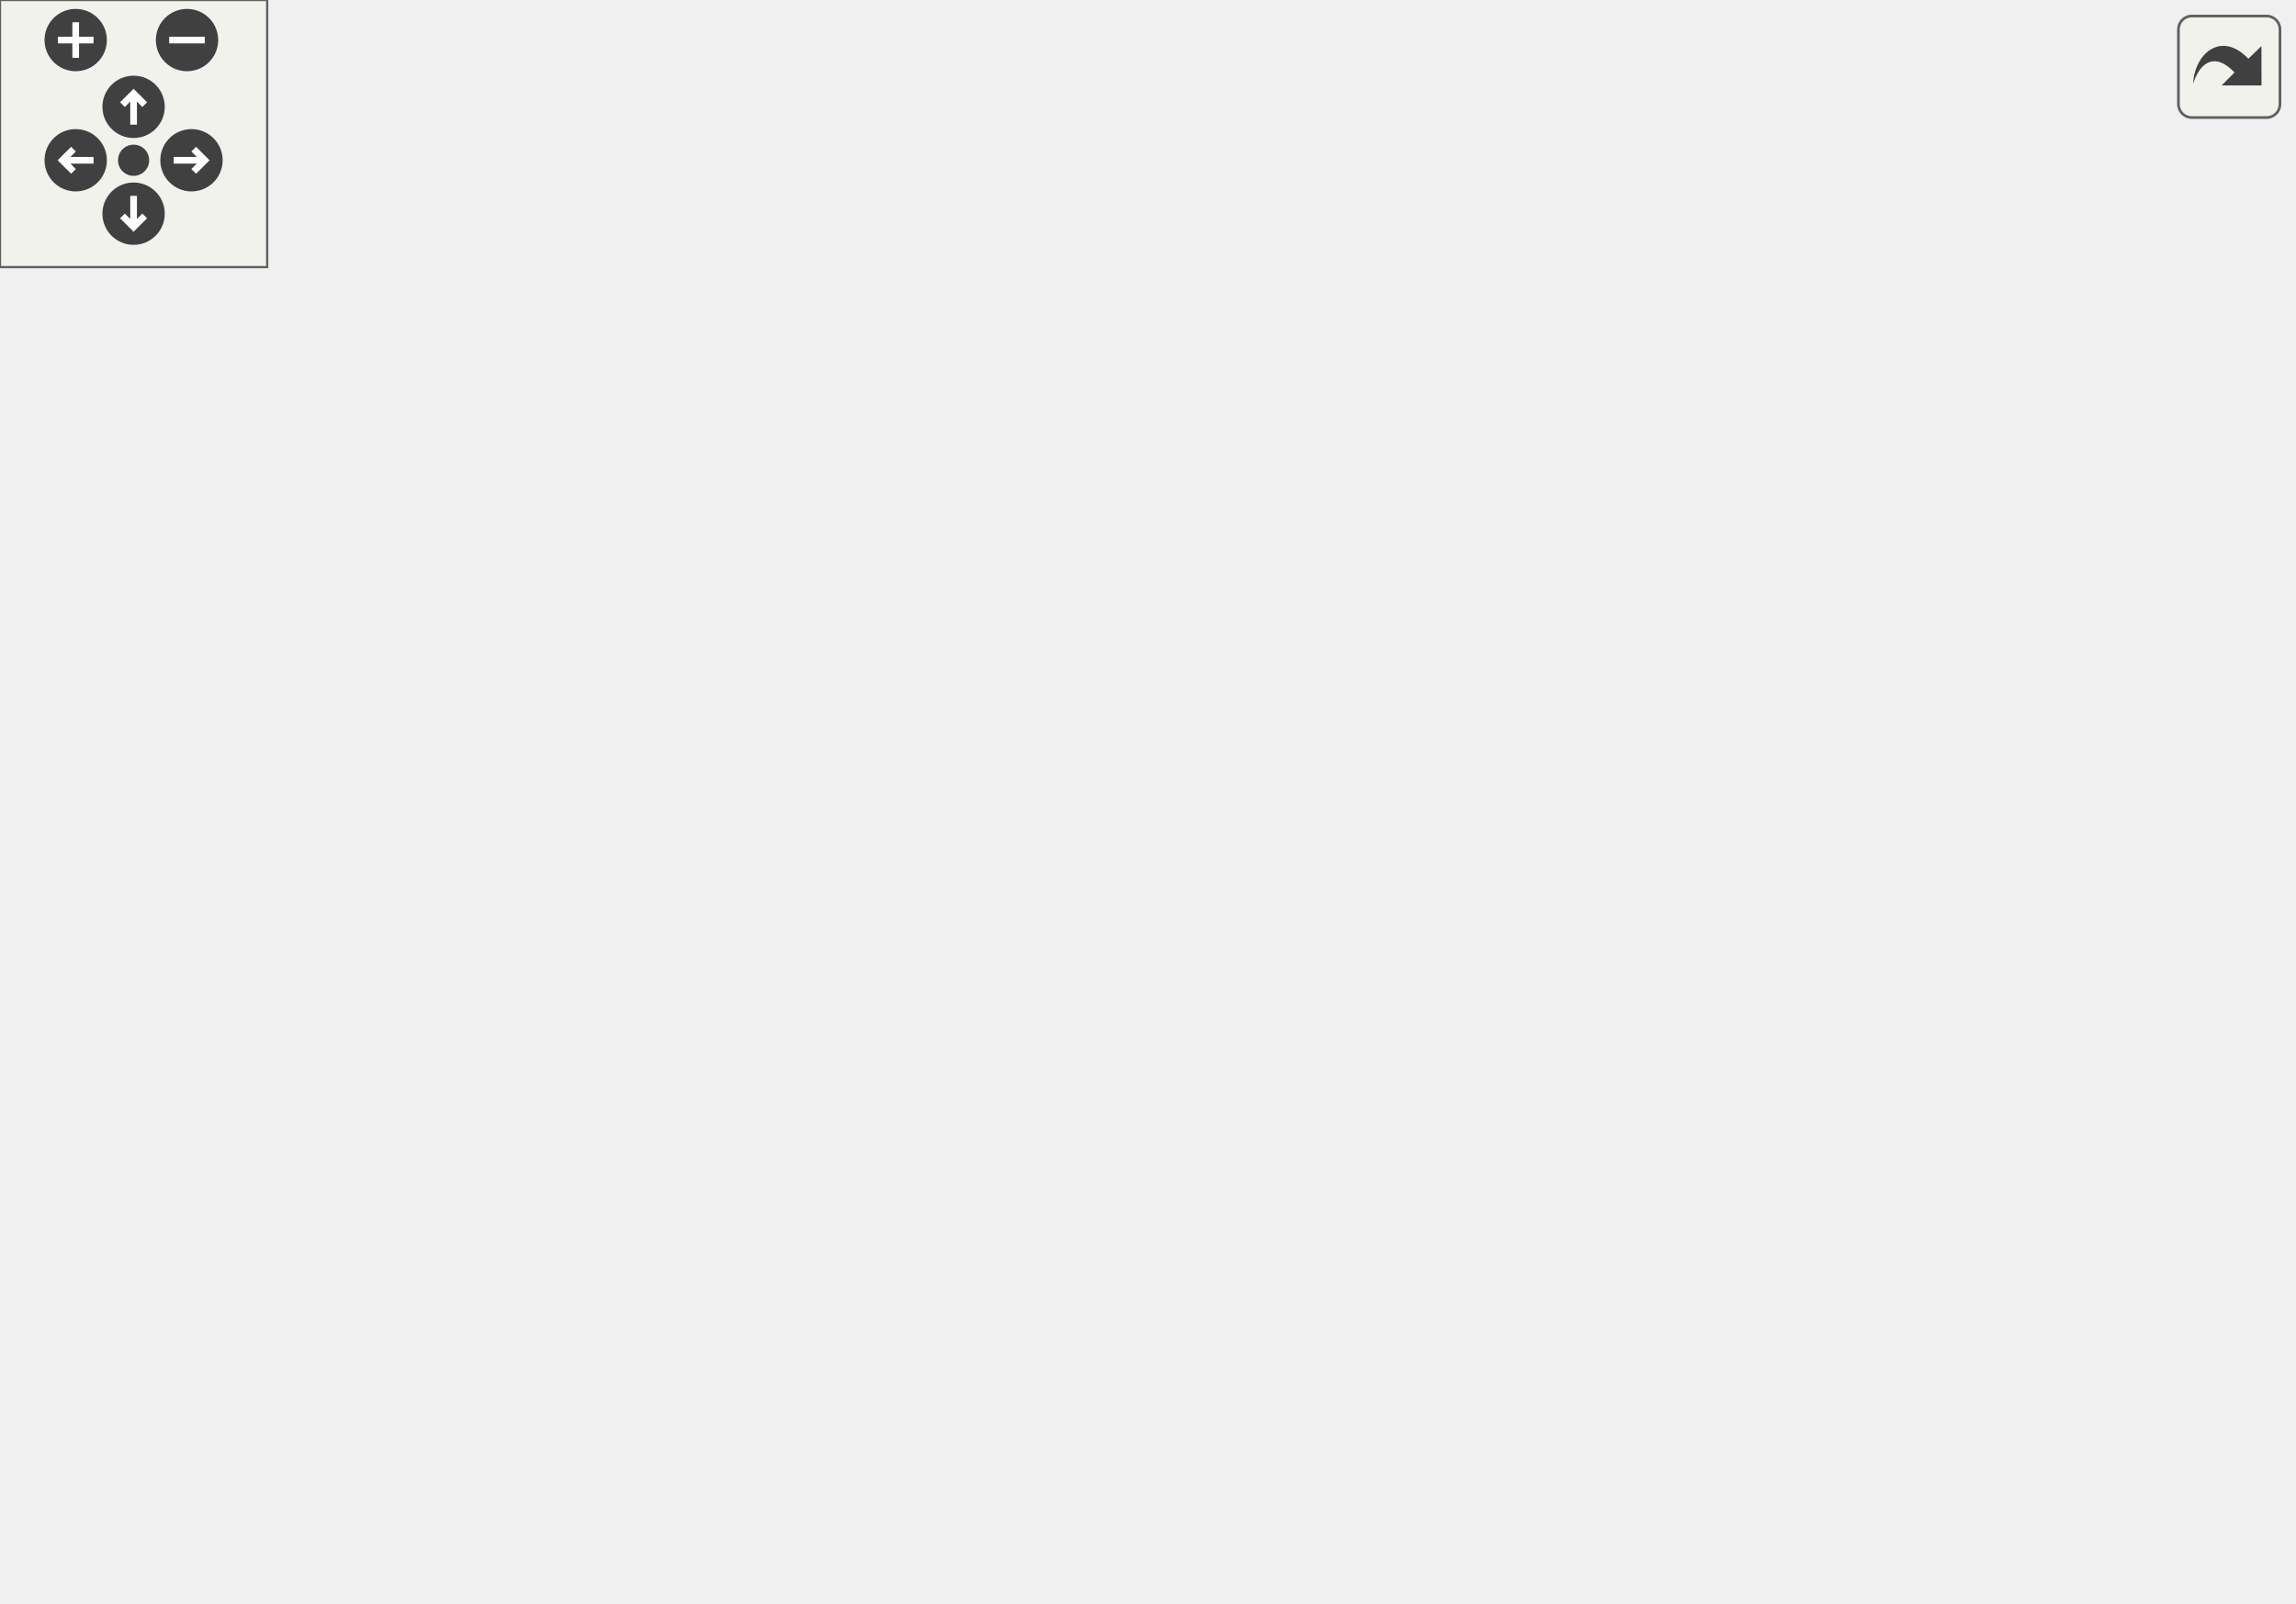
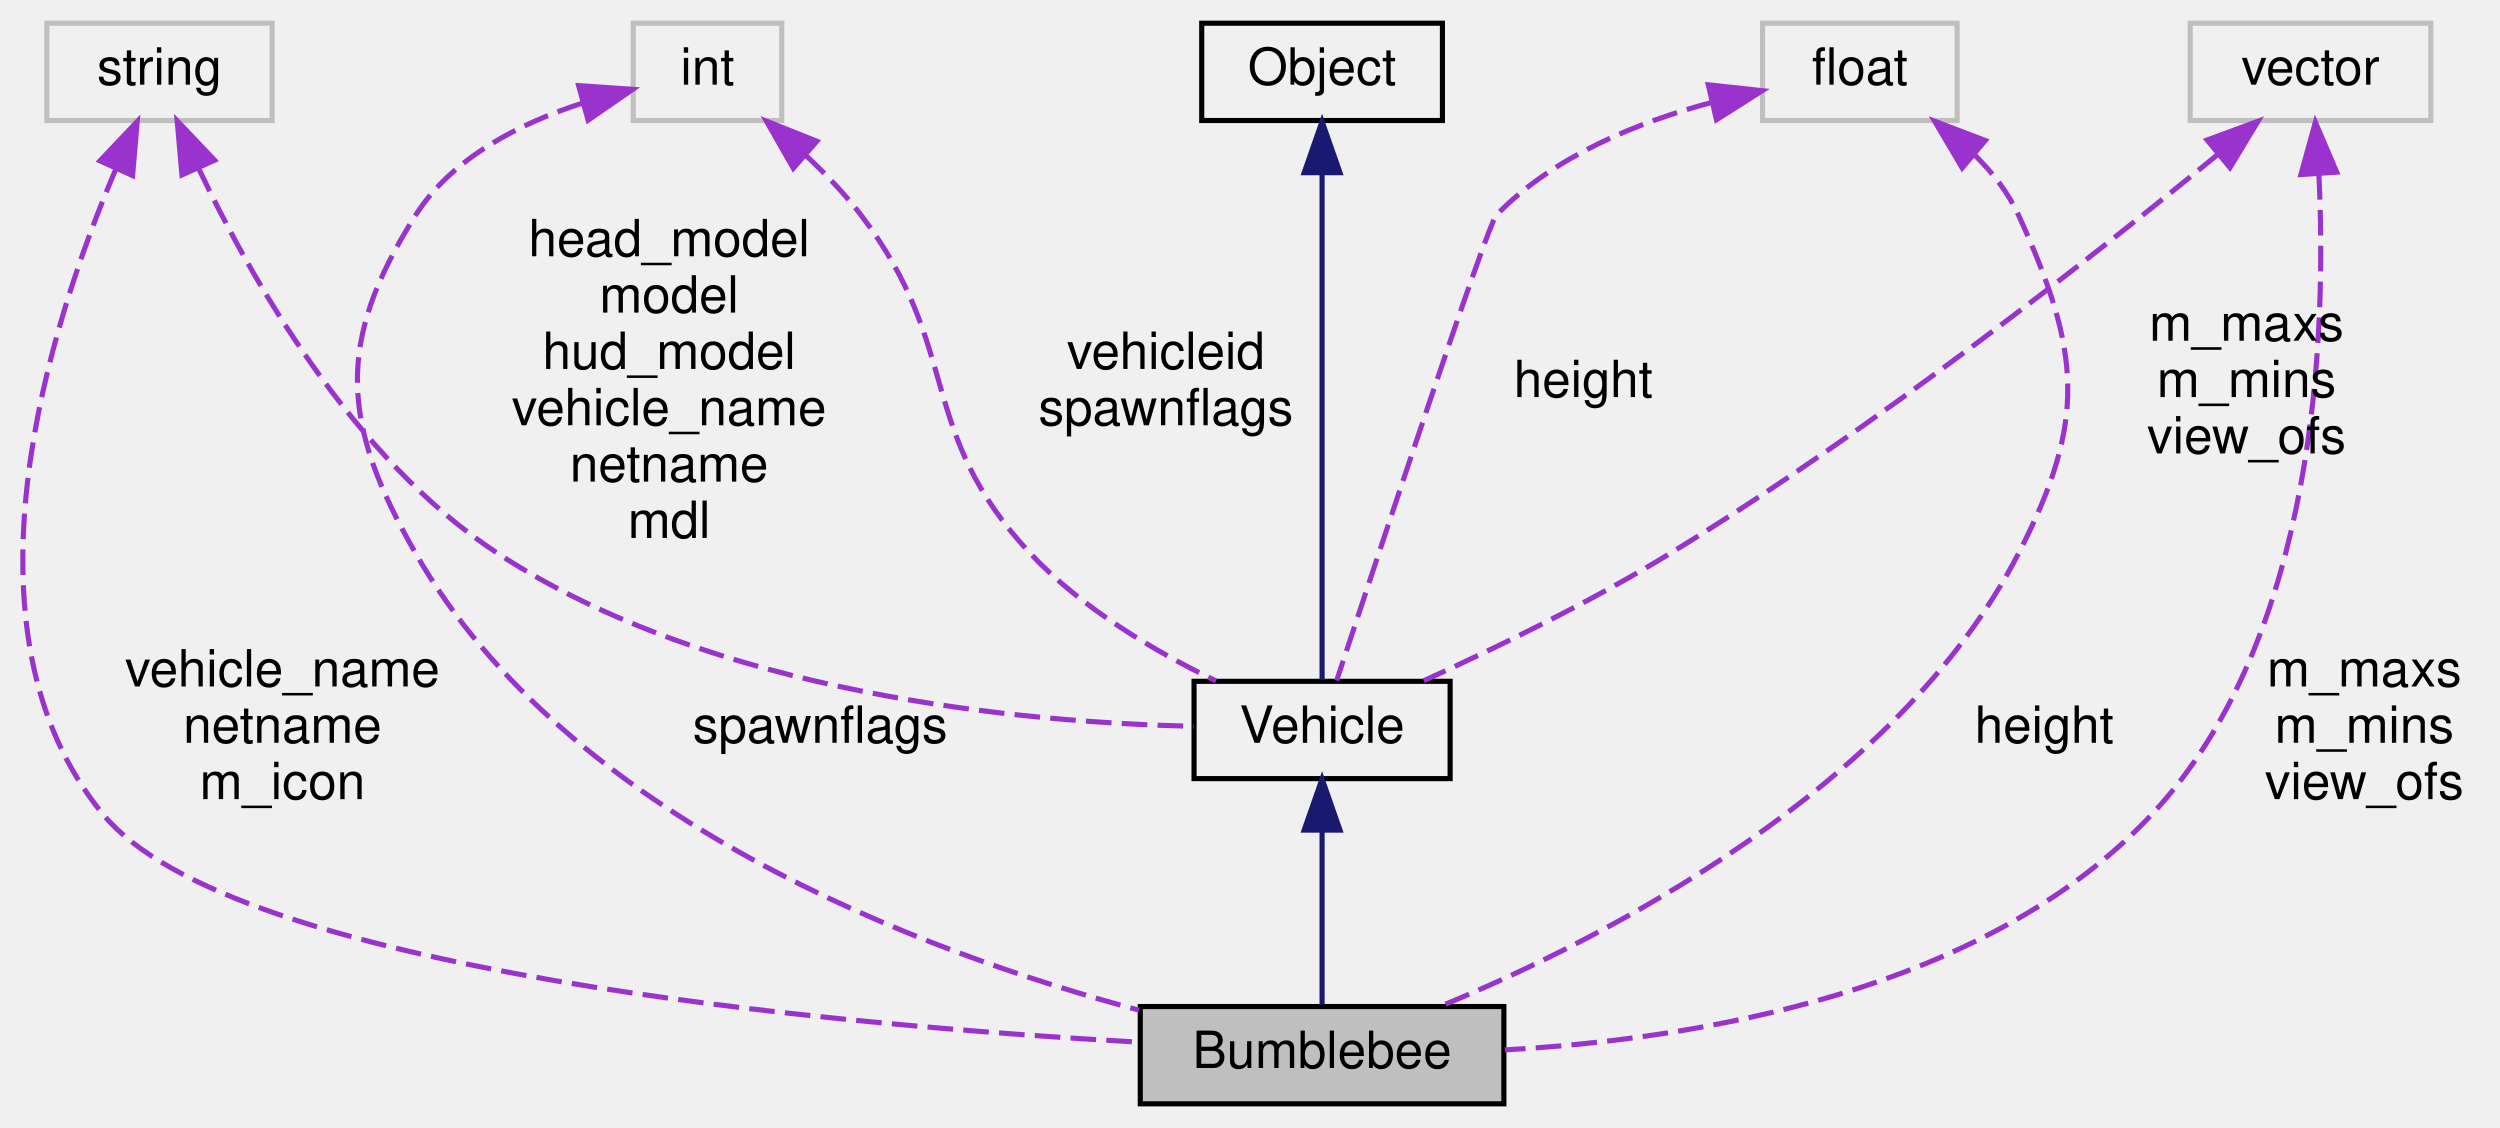
- <svg xmlns="http://www.w3.org/2000/svg" xmlns:xlink="http://www.w3.org/1999/xlink" id="main" version="1.1" xml:space="preserve">
-   <style type="text/css">
- .edge:hover path { stroke: red; }
- .edge:hover polygon { stroke: red; fill: red; }
- </style>
-   <defs>
-     <circle id="rim" cx="0" cy="0" r="7" />
-     <circle id="rim2" cx="0" cy="0" r="3.5" />
-     <g id="zoomPlus">
-       <use xlink:href="#rim" fill="#404040">
-         <set attributeName="fill" to="#808080" begin="zoomplus.mouseover" end="zoomplus.mouseout" />
-       </use>
-       <path d="M-4,0h8M0,-4v8" fill="none" stroke="white" stroke-width="1.5" pointer-events="none" />
+ <svg xmlns="http://www.w3.org/2000/svg" xmlns:xlink="http://www.w3.org/1999/xlink" width="488pt" height="220pt" viewBox="0.00 0.00 488.14 220.00">
+   <g id="graph0" class="graph" transform="scale(1 1) rotate(0) translate(4 216)">
+     <g id="node1" class="node">
+       <polygon fill="#bfbfbf" stroke="black" points="218.644,-0.5 218.644,-19.5 289.644,-19.5 289.644,-0.5 218.644,-0.5" />
+       <text text-anchor="middle" x="254.144" y="-7.5" font-family="Helvetica,sans-Serif" font-size="10.00">Bumblebee</text>
    </g>
-     <g id="zoomMin">
-       <use xlink:href="#rim" fill="#404040">
-         <set attributeName="fill" to="#808080" begin="zoomminus.mouseover" end="zoomminus.mouseout" />
-       </use>
-       <path d="M-4,0h8" fill="none" stroke="white" stroke-width="1.5" pointer-events="none" />
-     </g>
-     <g id="dirArrow">
-       <path fill="none" stroke="white" stroke-width="1.5" d="M0,-3.0v7 M-2.5,-0.5L0,-3.0L2.5,-0.5" />
-     </g>
-     <g id="resetDef">
-       <use xlink:href="#rim2" fill="#404040">
-         <set attributeName="fill" to="#808080" begin="reset.mouseover" end="reset.mouseout" />
-       </use>
-     </g>
-   </defs>
-   <svg id="graph" class="graph">
-     <g id="viewport">
-       <g id="node1" class="node">
-         <polygon fill="#bfbfbf" stroke="black" points="232.28,-0.5 232.28,-19.5 303.28,-19.5 303.28,-0.5 232.28,-0.5" />
-         <text text-anchor="middle" x="267.78" y="-7.5" font-family="Helvetica,sans-Serif" font-size="10.00">Bumblebee</text>
-       </g>
-       <g id="node2" class="node">
-         <g id="a_node2">
-           <a xlink:href="../../dc/d23/classVehicle.html" target="_top" xlink:title="Vehicle">
-             <polygon fill="none" stroke="black" points="242.78,-108 242.78,-127 292.78,-127 292.78,-108 242.78,-108" />
-             <text text-anchor="middle" x="267.78" y="-115" font-family="Helvetica,sans-Serif" font-size="10.00">Vehicle</text>
-           </a>
-         </g>
-       </g>
-       <g id="edge1" class="edge">
-         <path fill="none" stroke="midnightblue" d="M267.78,-97.666C267.78,-74.679 267.78,-36.775 267.78,-19.753" />
-         <polygon fill="midnightblue" stroke="midnightblue" points="264.28,-97.867 267.78,-107.866 271.28,-97.867 264.28,-97.867" />
-       </g>
-       <g id="node3" class="node">
-         <g id="a_node3">
-           <a xlink:href="../../d8/d4b/classObject.html" target="_top" xlink:title="Object">
-             <polygon fill="none" stroke="black" points="244.28,-280.5 244.28,-299.5 291.28,-299.5 291.28,-280.5 244.28,-280.5" />
-             <text text-anchor="middle" x="267.78" y="-287.5" font-family="Helvetica,sans-Serif" font-size="10.00">Object</text>
-           </a>
-         </g>
-       </g>
-       <g id="edge2" class="edge">
-         <path fill="none" stroke="midnightblue" d="M267.78,-270.02C267.78,-233.331 267.78,-153.956 267.78,-127.376" />
-         <polygon fill="midnightblue" stroke="midnightblue" points="264.28,-270.31 267.78,-280.31 271.28,-270.311 264.28,-270.31" />
-       </g>
-       <g id="node4" class="node">
-         <polygon fill="none" stroke="#bfbfbf" points="19.78,-280.5 19.78,-299.5 63.78,-299.5 63.78,-280.5 19.78,-280.5" />
-         <text text-anchor="middle" x="41.78" y="-287.5" font-family="Helvetica,sans-Serif" font-size="10.00">string</text>
-       </g>
-       <g id="edge7" class="edge">
-         <path fill="none" stroke="#9a32cd" stroke-dasharray="5,2" d="M33.094,-270.974C13.929,-228.292 -26.307,-119.921 25.78,-57 51.551,-25.869 171.174,-15.632 232.024,-12.406" />
-         <polygon fill="#9a32cd" stroke="#9a32cd" points="29.958,-272.532 37.341,-280.13 36.308,-269.586 29.958,-272.532" />
-         <text text-anchor="middle" x="59.28" y="-170" font-family="Helvetica,sans-Serif" font-size="10.00"> head_model</text>
-         <text text-anchor="middle" x="59.28" y="-159" font-family="Helvetica,sans-Serif" font-size="10.00">tag_hud</text>
-         <text text-anchor="middle" x="59.28" y="-148" font-family="Helvetica,sans-Serif" font-size="10.00">model</text>
-         <text text-anchor="middle" x="59.28" y="-137" font-family="Helvetica,sans-Serif" font-size="10.00">tag_head</text>
-         <text text-anchor="middle" x="59.28" y="-126" font-family="Helvetica,sans-Serif" font-size="10.00">hud_model</text>
-         <text text-anchor="middle" x="59.28" y="-115" font-family="Helvetica,sans-Serif" font-size="10.00">vehicle_name</text>
-         <text text-anchor="middle" x="59.28" y="-104" font-family="Helvetica,sans-Serif" font-size="10.00">netname</text>
-         <text text-anchor="middle" x="59.28" y="-93" font-family="Helvetica,sans-Serif" font-size="10.00">m_icon</text>
-         <text text-anchor="middle" x="59.28" y="-82" font-family="Helvetica,sans-Serif" font-size="10.00">tag_view</text>
-         <text text-anchor="middle" x="59.28" y="-71" font-family="Helvetica,sans-Serif" font-size="10.00">mdl</text>
-         <text text-anchor="middle" x="59.28" y="-60" font-family="Helvetica,sans-Serif" font-size="10.00">...</text>
-       </g>
-       <g id="edge3" class="edge">
-         <path fill="none" stroke="#9a32cd" stroke-dasharray="5,2" d="M50.503,-271.379C61.328,-251 81.49,-217.506 106.78,-196 118.478,-186.053 208.392,-145.132 248.534,-127.1" />
-         <polygon fill="#9a32cd" stroke="#9a32cd" points="47.292,-269.969 45.836,-280.463 53.519,-273.168 47.292,-269.969" />
-         <text text-anchor="middle" x="140.28" y="-254" font-family="Helvetica,sans-Serif" font-size="10.00"> head_model</text>
-         <text text-anchor="middle" x="140.28" y="-243" font-family="Helvetica,sans-Serif" font-size="10.00">model</text>
-         <text text-anchor="middle" x="140.28" y="-232" font-family="Helvetica,sans-Serif" font-size="10.00">hud_model</text>
-         <text text-anchor="middle" x="140.28" y="-221" font-family="Helvetica,sans-Serif" font-size="10.00">vehicle_name</text>
-         <text text-anchor="middle" x="140.28" y="-210" font-family="Helvetica,sans-Serif" font-size="10.00">netname</text>
-         <text text-anchor="middle" x="140.28" y="-199" font-family="Helvetica,sans-Serif" font-size="10.00">mdl</text>
-       </g>
-       <g id="node5" class="node">
-         <polygon fill="none" stroke="#bfbfbf" points="437.28,-280.5 437.28,-299.5 484.28,-299.5 484.28,-280.5 437.28,-280.5" />
-         <text text-anchor="middle" x="460.78" y="-287.5" font-family="Helvetica,sans-Serif" font-size="10.00">vector</text>
-       </g>
-       <g id="edge8" class="edge">
-         <path fill="none" stroke="#9a32cd" stroke-dasharray="5,2" d="M465.017,-270.077C473.536,-226.678 487.694,-118.96 434.78,-57 417.838,-37.161 347.154,-23.085 303.355,-16.072" />
-         <polygon fill="#9a32cd" stroke="#9a32cd" points="461.544,-269.587 462.92,-280.092 468.395,-271.021 461.544,-269.587" />
-         <text text-anchor="middle" x="495.28" y="-126" font-family="Helvetica,sans-Serif" font-size="10.00"> m_maxs</text>
-         <text text-anchor="middle" x="495.28" y="-115" font-family="Helvetica,sans-Serif" font-size="10.00">m_mins</text>
-         <text text-anchor="middle" x="495.28" y="-104" font-family="Helvetica,sans-Serif" font-size="10.00">view_ofs</text>
-       </g>
-       <g id="edge4" class="edge">
-         <path fill="none" stroke="#9a32cd" stroke-dasharray="5,2" d="M442.642,-273.842C438.095,-270.003 433.242,-265.869 428.78,-262 370.509,-211.465 301.767,-149.34 277.138,-127.001" />
-         <polygon fill="#9a32cd" stroke="#9a32cd" points="440.436,-276.561 450.343,-280.316 444.94,-271.202 440.436,-276.561" />
-         <text text-anchor="middle" x="451.28" y="-237.5" font-family="Helvetica,sans-Serif" font-size="10.00"> m_maxs</text>
-         <text text-anchor="middle" x="451.28" y="-226.5" font-family="Helvetica,sans-Serif" font-size="10.00">m_mins</text>
-         <text text-anchor="middle" x="451.28" y="-215.5" font-family="Helvetica,sans-Serif" font-size="10.00">view_ofs</text>
-       </g>
-       <g id="node6" class="node">
-         <polygon fill="none" stroke="#bfbfbf" points="353.78,-280.5 353.78,-299.5 391.78,-299.5 391.78,-280.5 353.78,-280.5" />
-         <text text-anchor="middle" x="372.78" y="-287.5" font-family="Helvetica,sans-Serif" font-size="10.00">float</text>
-       </g>
-       <g id="edge9" class="edge">
-         <path fill="none" stroke="#9a32cd" stroke-dasharray="5,2" d="M395.273,-273.706C398.726,-270.283 401.797,-266.356 403.78,-262 415.932,-235.302 412.911,-223.876 403.78,-196 377.971,-117.204 304.321,-44.323 277.609,-19.762" />
-         <polygon fill="#9a32cd" stroke="#9a32cd" points="392.763,-271.245 387.376,-280.368 397.277,-276.595 392.763,-271.245" />
-         <text text-anchor="middle" x="413.78" y="-115" font-family="Helvetica,sans-Serif" font-size="10.00"> height</text>
-       </g>
-       <g id="edge5" class="edge">
-         <path fill="none" stroke="#9a32cd" stroke-dasharray="5,2" d="M343.618,-284.522C329.097,-280.829 312.416,-274.126 301.78,-262 283.716,-241.405 272.094,-154.966 268.767,-127.157" />
-         <polygon fill="#9a32cd" stroke="#9a32cd" points="343.176,-288.008 353.692,-286.714 344.665,-281.168 343.176,-288.008" />
-         <text text-anchor="middle" x="318.78" y="-226.5" font-family="Helvetica,sans-Serif" font-size="10.00"> height</text>
-       </g>
-       <g id="node7" class="node">
-         <polygon fill="none" stroke="#bfbfbf" points="133.28,-280.5 133.28,-299.5 162.28,-299.5 162.28,-280.5 133.28,-280.5" />
-         <text text-anchor="middle" x="147.78" y="-287.5" font-family="Helvetica,sans-Serif" font-size="10.00">int</text>
-       </g>
-       <g id="edge10" class="edge">
-         <path fill="none" stroke="#9a32cd" stroke-dasharray="5,2" d="M123.209,-283.849C111.248,-279.972 97.936,-273.307 90.78,-262 75.094,-237.213 82.684,-224.194 90.78,-196 110.895,-125.95 124.06,-106.251 177.78,-57 196.664,-39.687 223.282,-27.16 242.67,-19.591" />
-         <polygon fill="#9a32cd" stroke="#9a32cd" points="122.614,-287.315 133.184,-286.586 124.466,-280.565 122.614,-287.315" />
-         <text text-anchor="middle" x="205.78" y="-115" font-family="Helvetica,sans-Serif" font-size="10.00"> spawnflags</text>
-       </g>
-       <g id="edge6" class="edge">
-         <path fill="none" stroke="#9a32cd" stroke-dasharray="5,2" d="M167.005,-273.664C170.846,-270.081 174.655,-266.104 177.78,-262 197.649,-235.908 193.669,-223.978 210.78,-196 226.814,-169.783 249.246,-141.216 260.595,-127.221" />
-         <polygon fill="#9a32cd" stroke="#9a32cd" points="164.532,-271.177 159.285,-280.381 169.126,-276.458 164.532,-271.177" />
-         <text text-anchor="middle" x="237.28" y="-232" font-family="Helvetica,sans-Serif" font-size="10.00"> vehicleid</text>
-         <text text-anchor="middle" x="237.28" y="-221" font-family="Helvetica,sans-Serif" font-size="10.00">spawnflags</text>
+     <g id="node2" class="node">
+       <g id="a_node2">
+         <a xlink:href="../../dc/d23/classVehicle.html" target="_top" xlink:title="Vehicle">
+           <polygon fill="none" stroke="black" points="229.144,-64 229.144,-83 279.144,-83 279.144,-64 229.144,-64" />
+           <text text-anchor="middle" x="254.144" y="-71" font-family="Helvetica,sans-Serif" font-size="10.00">Vehicle</text>
+         </a>
      </g>
    </g>
-   </svg>
-   <g id="navigator" transform="translate(0 0)" fill="#404254">
-     <rect fill="#f2f5e9" fill-opacity="0.5" stroke="#606060" stroke-width=".5" x="0" y="0" width="60" height="60" />
-     <use id="zoomplus" xlink:href="#zoomPlus" x="17" y="9" />
-     <use id="zoomminus" xlink:href="#zoomMin" x="42" y="9" />
-     <use id="reset" xlink:href="#resetDef" x="30" y="36" />
-     <g id="arrowUp" xlink:href="#dirArrow" transform="translate(30 24)">
-       <use xlink:href="#rim" fill="#404040">
-         <set attributeName="fill" to="#808080" begin="arrowUp.mouseover" end="arrowUp.mouseout" />
-       </use>
-       <path fill="none" stroke="white" stroke-width="1.5" d="M0,-3.0v7 M-2.5,-0.5L0,-3.0L2.5,-0.5" />
+     <g id="edge1" class="edge">
+       <path fill="none" stroke="midnightblue" d="M254.144,-53.818C254.144,-42.551 254.144,-28.715 254.144,-19.877" />
+       <polygon fill="midnightblue" stroke="midnightblue" points="250.644,-53.949 254.144,-63.949 257.644,-53.949 250.644,-53.949" />
    </g>
-     <g id="arrowRight" xlink:href="#dirArrow" transform="rotate(90) translate(36 -43)">
-       <use xlink:href="#rim" fill="#404040">
-         <set attributeName="fill" to="#808080" begin="arrowRight.mouseover" end="arrowRight.mouseout" />
-       </use>
-       <path fill="none" stroke="white" stroke-width="1.5" d="M0,-3.0v7 M-2.5,-0.5L0,-3.0L2.5,-0.5" />
+     <g id="node3" class="node">
+       <g id="a_node3">
+         <a xlink:href="../../d8/d4b/classObject.html" target="_top" xlink:title="Object">
+           <polygon fill="none" stroke="black" points="230.644,-192.5 230.644,-211.5 277.644,-211.5 277.644,-192.5 230.644,-192.5" />
+           <text text-anchor="middle" x="254.144" y="-199.5" font-family="Helvetica,sans-Serif" font-size="10.00">Object</text>
+         </a>
+       </g>
    </g>
-     <g id="arrowDown" xlink:href="#dirArrow" transform="rotate(180) translate(-30 -48)">
-       <use xlink:href="#rim" fill="#404040">
-         <set attributeName="fill" to="#808080" begin="arrowDown.mouseover" end="arrowDown.mouseout" />
-       </use>
-       <path fill="none" stroke="white" stroke-width="1.5" d="M0,-3.0v7 M-2.5,-0.5L0,-3.0L2.5,-0.5" />
+     <g id="edge2" class="edge">
+       <path fill="none" stroke="midnightblue" d="M254.144,-181.935C254.144,-154.124 254.144,-103.537 254.144,-83.256" />
+       <polygon fill="midnightblue" stroke="midnightblue" points="250.644,-182.305 254.144,-192.305 257.644,-182.305 250.644,-182.305" />
    </g>
-     <g id="arrowLeft" xlink:href="#dirArrow" transform="rotate(270) translate(-36 17)">
-       <use xlink:href="#rim" fill="#404040">
-         <set attributeName="fill" to="#808080" begin="arrowLeft.mouseover" end="arrowLeft.mouseout" />
-       </use>
-       <path fill="none" stroke="white" stroke-width="1.5" d="M0,-3.0v7 M-2.5,-0.5L0,-3.0L2.5,-0.5" />
+     <g id="node4" class="node">
+       <polygon fill="none" stroke="#bfbfbf" points="5.144,-192.5 5.144,-211.5 49.144,-211.5 49.144,-192.5 5.144,-192.5" />
+       <text text-anchor="middle" x="27.144" y="-199.5" font-family="Helvetica,sans-Serif" font-size="10.00">string</text>
+     </g>
+     <g id="edge7" class="edge">
+       <path fill="none" stroke="#9a32cd" stroke-dasharray="5,2" d="M18.665,-183.116C5.917,-153.302 -13.692,-93.154 16.144,-57 41.39,-26.407 158.496,-15.927 218.496,-12.527" />
+       <polygon fill="#9a32cd" stroke="#9a32cd" points="15.503,-184.621 22.795,-192.308 21.888,-181.752 15.503,-184.621" />
+       <text text-anchor="middle" x="51.144" y="-82" font-family="Helvetica,sans-Serif" font-size="10.00"> vehicle_name</text>
+       <text text-anchor="middle" x="51.144" y="-71" font-family="Helvetica,sans-Serif" font-size="10.00">netname</text>
+       <text text-anchor="middle" x="51.144" y="-60" font-family="Helvetica,sans-Serif" font-size="10.00">m_icon</text>
+     </g>
+     <g id="edge3" class="edge">
+       <path fill="none" stroke="#9a32cd" stroke-dasharray="5,2" d="M34.768,-183.187C44.879,-161.81 64.811,-126.538 93.144,-108 135.192,-80.489 195.521,-74.972 229.121,-74.21" />
+       <polygon fill="#9a32cd" stroke="#9a32cd" points="31.52,-181.875 30.599,-192.43 37.901,-184.753 31.52,-181.875" />
+       <text text-anchor="middle" x="126.644" y="-166" font-family="Helvetica,sans-Serif" font-size="10.00"> head_model</text>
+       <text text-anchor="middle" x="126.644" y="-155" font-family="Helvetica,sans-Serif" font-size="10.00">model</text>
+       <text text-anchor="middle" x="126.644" y="-144" font-family="Helvetica,sans-Serif" font-size="10.00">hud_model</text>
+       <text text-anchor="middle" x="126.644" y="-133" font-family="Helvetica,sans-Serif" font-size="10.00">vehicle_name</text>
+       <text text-anchor="middle" x="126.644" y="-122" font-family="Helvetica,sans-Serif" font-size="10.00">netname</text>
+       <text text-anchor="middle" x="126.644" y="-111" font-family="Helvetica,sans-Serif" font-size="10.00">mdl</text>
+     </g>
+     <g id="node5" class="node">
+       <polygon fill="none" stroke="#bfbfbf" points="423.644,-192.5 423.644,-211.5 470.644,-211.5 470.644,-192.5 423.644,-192.5" />
+       <text text-anchor="middle" x="447.144" y="-199.5" font-family="Helvetica,sans-Serif" font-size="10.00">vector</text>
+     </g>
+     <g id="edge8" class="edge">
+       <path fill="none" stroke="#9a32cd" stroke-dasharray="5,2" d="M448.771,-182.04C450.286,-151.557 448.555,-91.577 416.144,-57 383.552,-22.231 326.787,-13.089 289.845,-11.036" />
+       <polygon fill="#9a32cd" stroke="#9a32cd" points="445.269,-181.951 448.089,-192.164 452.253,-182.422 445.269,-181.951" />
+       <text text-anchor="middle" x="457.644" y="-82" font-family="Helvetica,sans-Serif" font-size="10.00"> m_maxs</text>
+       <text text-anchor="middle" x="457.644" y="-71" font-family="Helvetica,sans-Serif" font-size="10.00">m_mins</text>
+       <text text-anchor="middle" x="457.644" y="-60" font-family="Helvetica,sans-Serif" font-size="10.00">view_ofs</text>
+     </g>
+     <g id="edge4" class="edge">
+       <path fill="none" stroke="#9a32cd" stroke-dasharray="5,2" d="M429.111,-185.934C405.452,-166.561 362.224,-132.502 322.144,-108 306.536,-98.459 287.83,-89.402 273.991,-83.117" />
+       <polygon fill="#9a32cd" stroke="#9a32cd" points="426.959,-188.696 436.9,-192.361 431.415,-183.297 426.959,-188.696" />
+       <text text-anchor="middle" x="434.644" y="-149.5" font-family="Helvetica,sans-Serif" font-size="10.00"> m_maxs</text>
+       <text text-anchor="middle" x="434.644" y="-138.5" font-family="Helvetica,sans-Serif" font-size="10.00">m_mins</text>
+       <text text-anchor="middle" x="434.644" y="-127.5" font-family="Helvetica,sans-Serif" font-size="10.00">view_ofs</text>
+     </g>
+     <g id="node6" class="node">
+       <polygon fill="none" stroke="#bfbfbf" points="340.144,-192.5 340.144,-211.5 378.144,-211.5 378.144,-192.5 340.144,-192.5" />
+       <text text-anchor="middle" x="359.144" y="-199.5" font-family="Helvetica,sans-Serif" font-size="10.00">float</text>
+     </g>
+     <g id="edge9" class="edge">
+       <path fill="none" stroke="#9a32cd" stroke-dasharray="5,2" d="M381.636,-185.706C385.09,-182.283 388.161,-178.356 390.144,-174 402.295,-147.302 403.575,-134.078 390.144,-108 366.374,-61.849 309.353,-32.814 277.202,-19.522" />
+       <polygon fill="#9a32cd" stroke="#9a32cd" points="379.127,-183.245 373.74,-192.368 383.64,-188.595 379.127,-183.245" />
+       <text text-anchor="middle" x="395.144" y="-71" font-family="Helvetica,sans-Serif" font-size="10.00"> height</text>
+     </g>
+     <g id="edge5" class="edge">
+       <path fill="none" stroke="#9a32cd" stroke-dasharray="5,2" d="M330.166,-196.014C315.839,-192.189 299.279,-185.522 288.144,-174 286.487,-172.285 264.874,-107.052 256.993,-83.157" />
+       <polygon fill="#9a32cd" stroke="#9a32cd" points="329.56,-199.467 340.093,-198.326 331.148,-192.649 329.56,-199.467" />
+       <text text-anchor="middle" x="305.144" y="-138.5" font-family="Helvetica,sans-Serif" font-size="10.00"> height</text>
+     </g>
+     <g id="node7" class="node">
+       <polygon fill="none" stroke="#bfbfbf" points="119.644,-192.5 119.644,-211.5 148.644,-211.5 148.644,-192.5 119.644,-192.5" />
+       <text text-anchor="middle" x="134.144" y="-199.5" font-family="Helvetica,sans-Serif" font-size="10.00">int</text>
+     </g>
+     <g id="edge10" class="edge">
+       <path fill="none" stroke="#9a32cd" stroke-dasharray="5,2" d="M109.573,-195.849C97.612,-191.972 84.299,-185.307 77.144,-174 61.458,-149.213 62.561,-133.452 77.144,-108 106.932,-56.009 175.899,-30.195 218.414,-18.785" />
+       <polygon fill="#9a32cd" stroke="#9a32cd" points="108.977,-199.315 119.547,-198.586 110.83,-192.565 108.977,-199.315" />
+       <text text-anchor="middle" x="156.144" y="-71" font-family="Helvetica,sans-Serif" font-size="10.00"> spawnflags</text>
+     </g>
+     <g id="edge6" class="edge">
+       <path fill="none" stroke="#9a32cd" stroke-dasharray="5,2" d="M153.368,-185.664C157.209,-182.081 161.018,-178.104 164.144,-174 184.013,-147.908 174.752,-131.962 197.144,-108 207.254,-97.181 221.648,-88.76 233.442,-83.066" />
+       <polygon fill="#9a32cd" stroke="#9a32cd" points="150.895,-183.177 145.648,-192.381 155.49,-188.458 150.895,-183.177" />
+       <text text-anchor="middle" x="223.644" y="-144" font-family="Helvetica,sans-Serif" font-size="10.00"> vehicleid</text>
+       <text text-anchor="middle" x="223.644" y="-133" font-family="Helvetica,sans-Serif" font-size="10.00">spawnflags</text>
    </g>
  </g>
-   <svg viewBox="0 0 15 15" width="100%" height="30px" preserveAspectRatio="xMaxYMin meet">
-     <g id="arrow_out" transform="scale(0.3 0.3)">
-       <a xlink:href="classBumblebee__coll__graph_org.svg" target="_base">
-         <rect id="button" ry="5" rx="5" y="6" x="6" height="38" width="38" fill="#f2f5e9" fill-opacity="0.5" stroke="#606060" stroke-width="1.0" />
-         <path id="arrow" d="M 11.5,31.437 C 11.94,20.098 22.043,11.323 32.159,21.979 L 37.069,17.246 C 37.069,17.246 37.088,32 37.088,32 L 22.16,31.978 C 22.16,31.978 26.998,27.14 26.998,27.14 C 18.529,18.264 13.292,25.23 11.5,31.437 z" style="fill:#404040;" />
-       </a>
-     </g>
-   </svg>
</svg>
